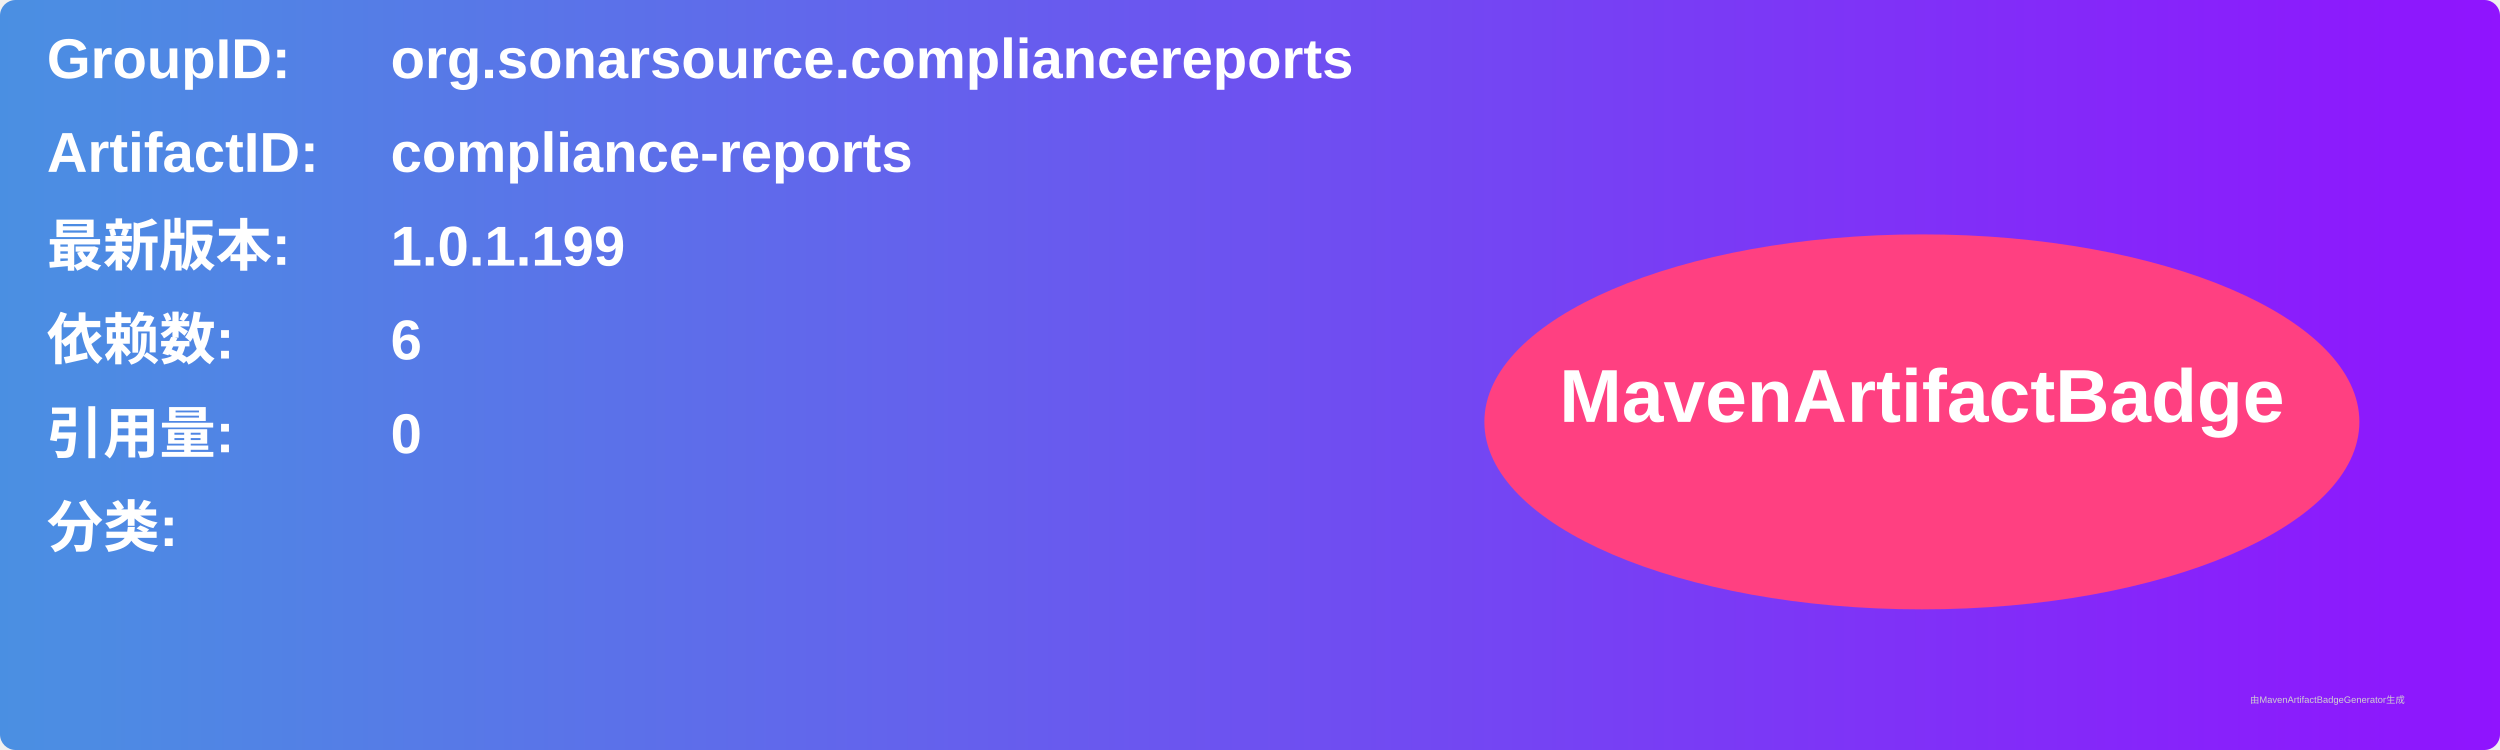
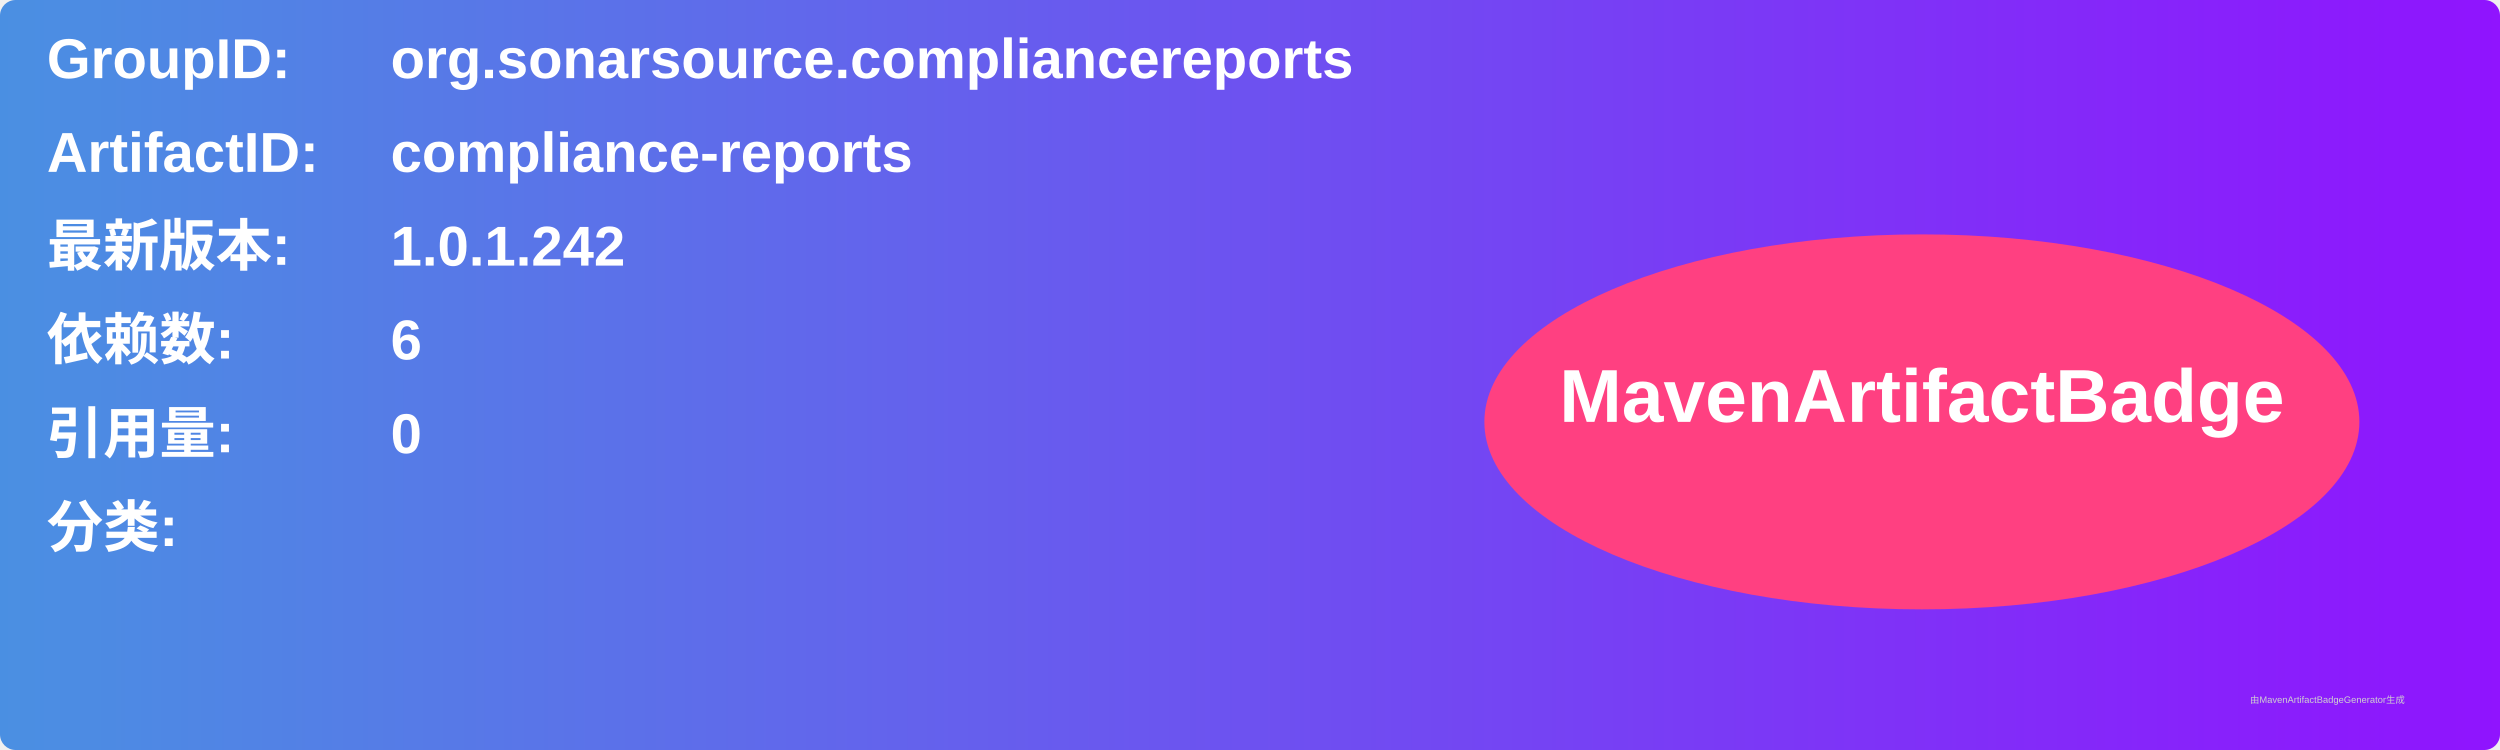
<svg xmlns="http://www.w3.org/2000/svg" width="800" height="240" viewBox="0 0 800 240">
  <linearGradient id="grad" x1="0%" y1="0%" x2="100%" y2="0%">
    <stop offset="0%" stop-color="#4a90e2" />
    <stop offset="100%" stop-color="#9013fe" />
  </linearGradient>
  <rect width="100%" height="100%" rx="5" ry="5" fill="url(#grad)" />
  <g transform="translate(15, 15)">
    <text x="0" y="10" font-family="Arial" font-size="18" fill="white" font-weight="bold" width="260">GroupID:</text>
    <text x="110" y="10" font-family="Arial" font-size="18" fill="white" font-weight="bold" width="460">org.sonarsource.compliancereports</text>
    <text x="0" y="40" font-family="Arial" font-size="18" fill="white" font-weight="bold" width="260">ArtifactID:</text>
    <text x="110" y="40" font-family="Arial" font-size="18" fill="white" font-weight="bold" width="460">compliance-reports</text>
    <text x="0" y="70" font-family="Arial" font-size="18" fill="white" font-weight="bold">最新版本:</text>
    <text x="110" y="70" font-family="Arial" font-size="18" fill="white" font-weight="bold">
-       <tspan font-weight="bold">1.0.1.199</tspan>
+       <tspan font-weight="bold">1.0.1.242</tspan>
    </text>
    <text x="0" y="100" font-family="Arial" font-size="18" fill="white" font-weight="bold">依赖数: </text>
    <text x="110" y="100" font-family="Arial" font-size="18" fill="white">
      <tspan font-weight="bold">6</tspan>
    </text>
    <text x="0" y="130" font-family="Arial" font-size="18" fill="white" font-weight="bold">引用量: </text>
    <text x="110" y="130" font-family="Arial" font-size="18" fill="white">
      <tspan font-weight="bold">0</tspan>
    </text>
    <text x="0" y="160" font-family="Arial" font-size="18" fill="white" font-weight="bold">分类:</text>
    <text x="10" y="190" font-family="Arial" font-size="10" fill="white">
      <tspan font-weight="bold" />
    </text>
    <ellipse cx="600" cy="120" rx="140" ry="60" fill="#ff4081" />
    <text x="600" y="120" text-anchor="middle" font-family="Arial" font-size="24" fill="white" font-weight="bold">MavenArtifactBadge</text>
  </g>
  <text x="720" y="225" font-family="Arial" font-size="3" fill="#d0d0d0">由MavenArtifactBadgeGenerator生成</text>
</svg>
